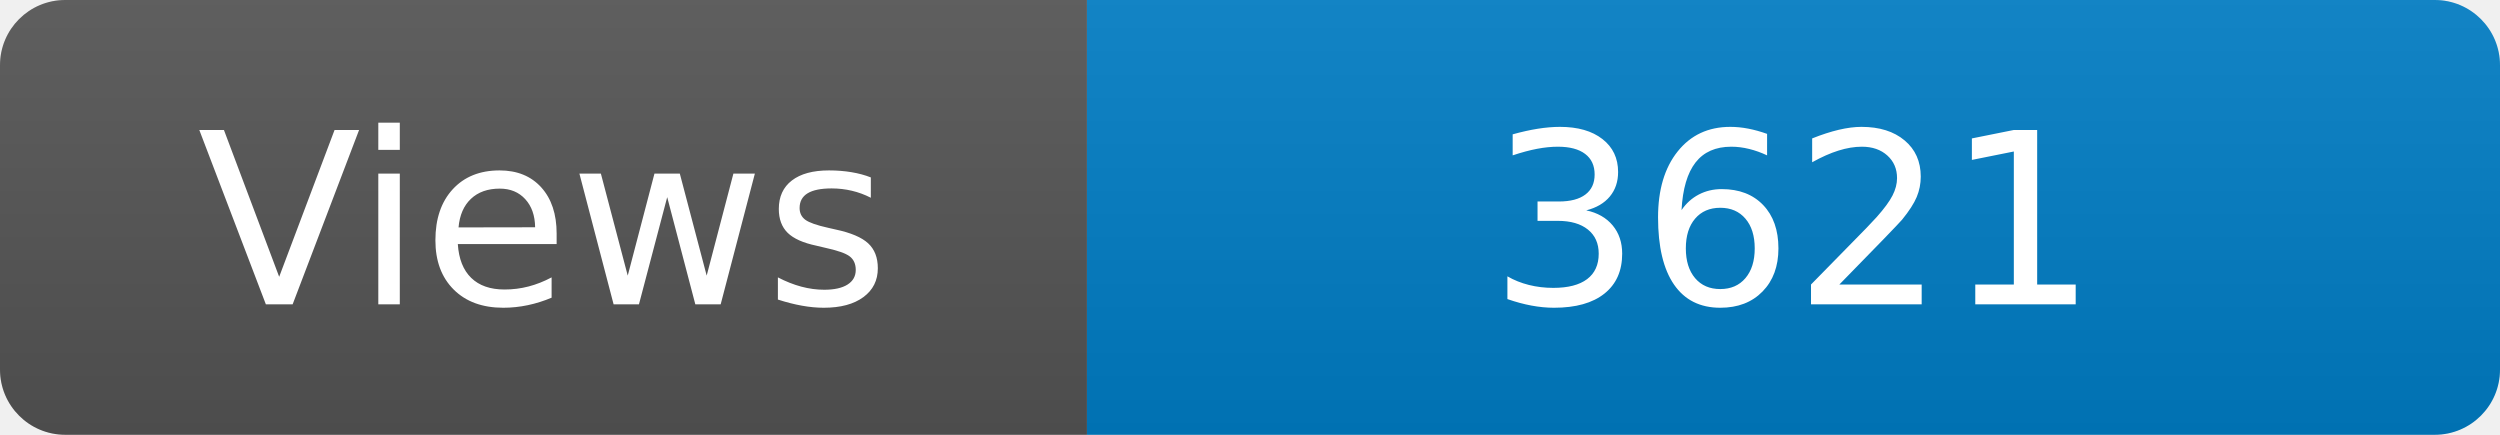
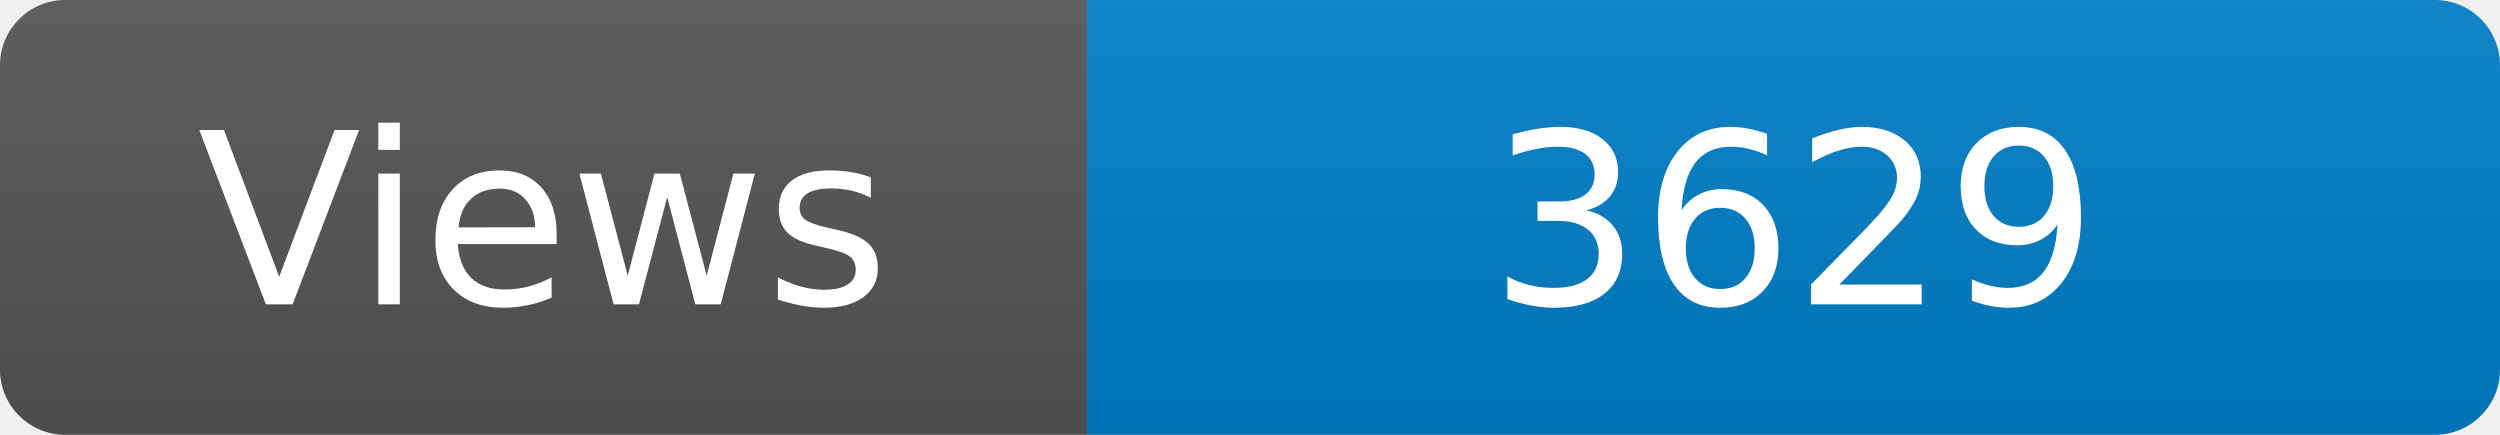
<svg xmlns="http://www.w3.org/2000/svg" width="115" height="20" role="img" aria-label="Maintained?: yes">
  <linearGradient id="s" x2="0" y2="100%">
    <stop offset="0" stop-color="#bbb" stop-opacity=".1" />
    <stop offset="1" stop-opacity=".1" />
  </linearGradient>
  <clipPath id="r">
    <rect width="115" height="20" rx="3" fill="#fff" />
  </clipPath>
  <g clip-path="url(#r)">
    <rect width="50" height="20" fill="#555" />
    <rect x="50" width="160" height="20" fill="#007ec6" />
    <rect width="115" height="20" fill="url(#s)" />
  </g>
  <g fill="#fff" text-anchor="middle" font-family="Verdana,Geneva,DejaVu Sans,sans-serif" font-size="110">
    <text x="250" y="140" transform="scale(.1)" fill="#fff">Views</text>
-     <text x="825" y="140" transform="scale(.1)" fill="#fff">3621</text>
+     <text x="825" y="140" transform="scale(.1)" fill="#fff">3629</text>
  </g>
</svg>
